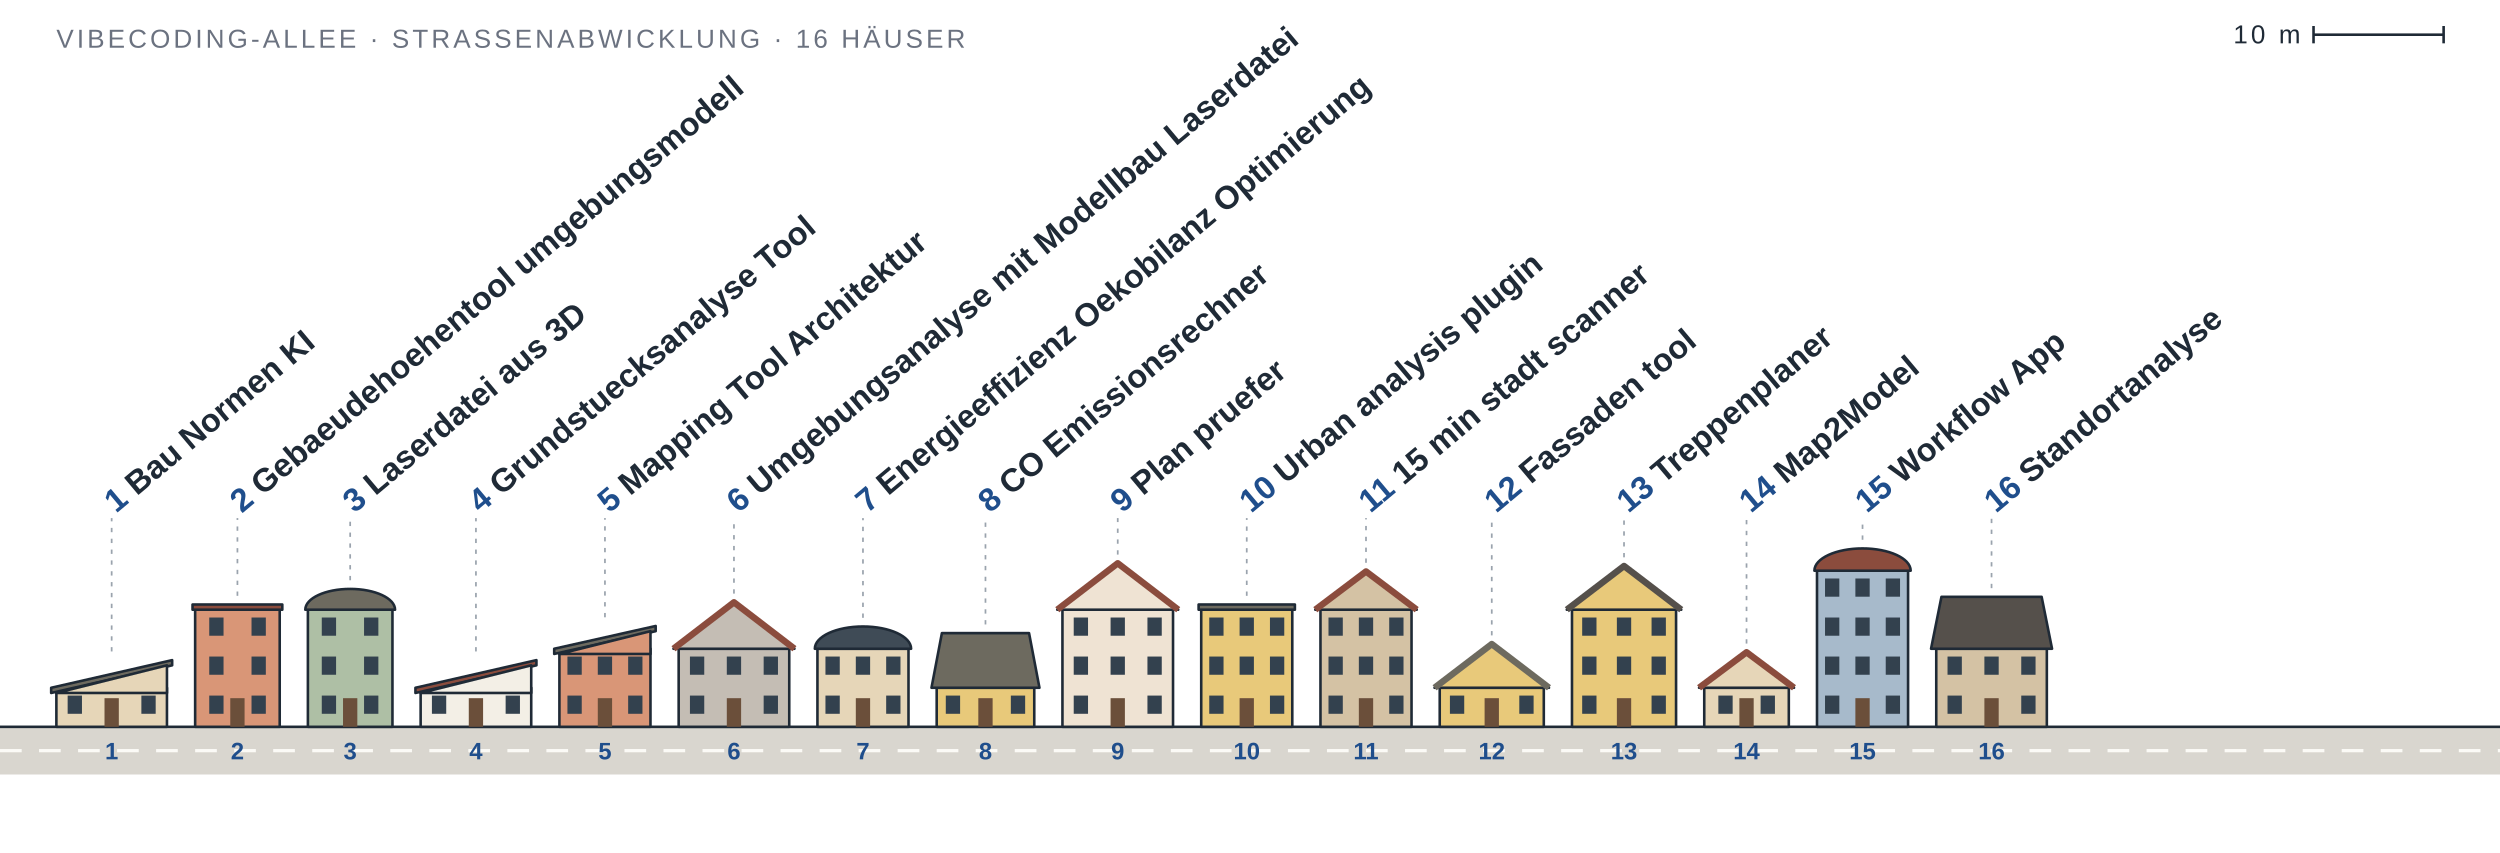
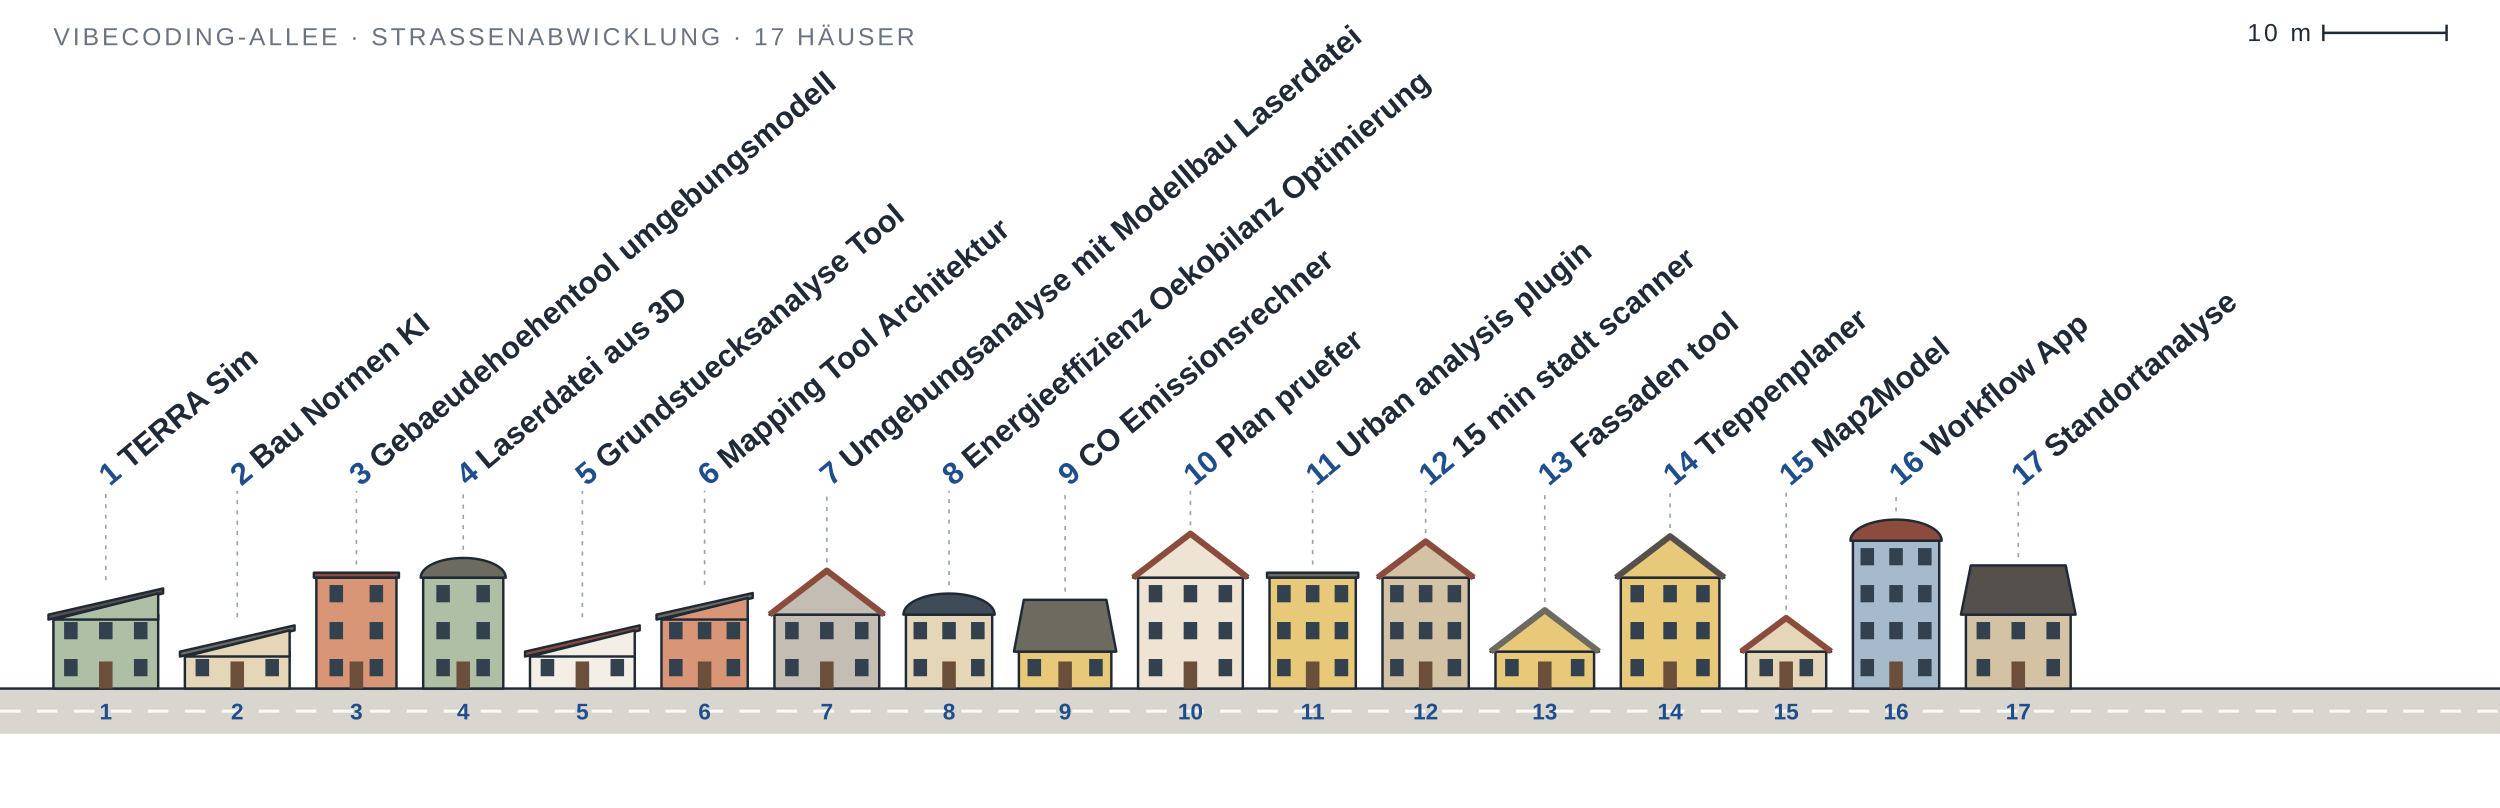
- <svg xmlns="http://www.w3.org/2000/svg" viewBox="0 0 1153 393" width="1153" height="393" role="img" aria-label="Vibecoding-Allee: 16 Projekte als Häuser">
+ <svg xmlns="http://www.w3.org/2000/svg" viewBox="0 0 1217 393" width="1217" height="393" role="img" aria-label="Vibecoding-Allee: 17 Projekte als Häuser">
  <style>
  text { font-family: 'Barlow Semi Condensed', 'Arial Narrow', 'Helvetica Neue', Arial, sans-serif; fill: #1f2a36; }
  .ink { stroke: #1f2a36; stroke-width: 1.2; stroke-linejoin: round; }
  .roofline { fill: none; stroke-width: 3; stroke-linejoin: round; }
  .thin { stroke: #6b7280; stroke-width: 1; }
  .crane { stroke: #e0a526; stroke-width: 2.4; }
  .win { fill: #33414e; }
  .door { fill: #6b4f3a; }
  .street { fill: #d9d6cf; }
  .dash { stroke: #fbfaf6; stroke-width: 1.5; stroke-dasharray: 10 8; }
  .leader { stroke: #9aa3ad; stroke-width: 0.8; stroke-dasharray: 2 3; }
  .label { font-size: 15px; font-weight: 600; }
  .num { fill: #1f4e8c; font-weight: 700; }
  .plate { font-size: 11px; font-weight: 700; fill: #1f4e8c; }
  .meta { font-size: 12px; letter-spacing: 0.12em; fill: #6b7280; }
  @media (prefers-color-scheme: dark) {
    text { fill: #e8e3d8; }
    .ink { stroke: #e8e3d8; }
    .street { fill: #2c3138; }
    .dash { stroke: #8b939c; }
    .num, .plate { fill: #8fb4e8; }
    .meta { fill: #9aa3ad; }
  }
</style>
-   <text class="meta" x="26" y="22">VIBECODING-ALLEE · STRASSENABWICKLUNG · 16 HÄUSER</text>
+   <text class="meta" x="26" y="22">VIBECODING-ALLEE · STRASSENABWICKLUNG · 17 HÄUSER</text>
  <g class="meta">
-     <line class="ink" x1="1067" y1="16" x2="1127" y2="16" />
-     <line class="ink" x1="1067" y1="12" x2="1067" y2="20" />
-     <line class="ink" x1="1127" y1="12" x2="1127" y2="20" />
-     <text x="1061" y="20" text-anchor="end">10 m</text>
+     <line class="ink" x1="1131" y1="16" x2="1191" y2="16" />
+     <line class="ink" x1="1131" y1="12" x2="1131" y2="20" />
+     <line class="ink" x1="1191" y1="12" x2="1191" y2="20" />
+     <text x="1125" y="20" text-anchor="end">10 m</text>
  </g>
-   <rect class="street" x="0" y="335.2" width="1153" height="22" />
-   <line class="ink" x1="0" y1="335.2" x2="1153" y2="335.2" />
-   <line class="dash" x1="0" y1="346.2" x2="1153" y2="346.2" />
-   <a href="https://github.com/Jade-HS-Vibecoding-WPK/Bau-Normen-KI">
-     <g>
-       <rect class="ink" x="26" y="317.2" width="51" height="18" fill="#e6d6b8" />
+   <rect class="street" x="0" y="335.2" width="1217" height="22" />
+   <line class="ink" x1="0" y1="335.2" x2="1217" y2="335.2" />
+   <line class="dash" x1="0" y1="346.2" x2="1217" y2="346.2" />
+   <a href="https://github.com/Jade-HS-Vibecoding-WPK/TERRA-Sim">
+     <g>
+       <rect class="ink" x="26" y="299.2" width="51" height="36" fill="#aebfa5" />
      <rect class="win" x="31.2" y="320.8" width="6.6" height="8.4" />
      <rect class="win" x="65.2" y="320.8" width="6.6" height="8.4" />
+       <rect class="win" x="31.2" y="302.8" width="6.6" height="8.4" />
+       <rect class="win" x="48.2" y="302.8" width="6.6" height="8.4" />
+       <rect class="win" x="65.2" y="302.8" width="6.6" height="8.4" />
      <rect class="door" x="48.2" y="322" width="6.6" height="13.2" />
-       <polygon class="ink" points="23.6,317.2 79.4,304.45 79.4,306.85 23.6,319.6" fill="#6d6a5f" />
-       <polygon class="ink" points="26,319.6 77,306.85 77,319.6" fill="#e6d6b8" />
-       <line class="leader" x1="51.5" y1="300.45" x2="51.5" y2="238.94" />
+       <polygon class="ink" points="23.6,299.2 79.4,286.45 79.4,288.85 23.6,301.6" fill="#55504b" />
+       <polygon class="ink" points="26,301.6 77,288.85 77,301.6" fill="#aebfa5" />
+       <line class="leader" x1="51.5" y1="282.45" x2="51.5" y2="238.94" />
      <text class="label" transform="translate(53.5,236.94) rotate(-40)">
-         <tspan class="num">1</tspan> Bau Normen KI</text>
+         <tspan class="num">1</tspan> TERRA Sim</text>
      <text class="plate" x="51.5" y="350.2" text-anchor="middle">1</text>
    </g>
  </a>
+   <a href="https://github.com/Jade-HS-Vibecoding-WPK/Bau-Normen-KI">
+     <g>
+       <rect class="ink" x="90" y="317.2" width="51" height="18" fill="#e6d6b8" />
+       <rect class="win" x="95.2" y="320.8" width="6.6" height="8.4" />
+       <rect class="win" x="129.2" y="320.8" width="6.6" height="8.4" />
+       <rect class="door" x="112.2" y="322" width="6.6" height="13.2" />
+       <polygon class="ink" points="87.6,317.2 143.4,304.45 143.4,306.85 87.6,319.6" fill="#6d6a5f" />
+       <polygon class="ink" points="90,319.6 141,306.85 141,319.6" fill="#e6d6b8" />
+       <line class="leader" x1="115.5" y1="300.45" x2="115.5" y2="238.94" />
+       <text class="label" transform="translate(117.5,236.94) rotate(-40)">
+         <tspan class="num">2</tspan> Bau Normen KI</text>
+       <text class="plate" x="115.5" y="350.2" text-anchor="middle">2</text>
+     </g>
+   </a>
  <a href="https://github.com/Jade-HS-Vibecoding-WPK/gebaeudehoehentool-umgebungsmodell">
    <g>
-       <rect class="ink" x="90" y="281.2" width="39" height="54" fill="#d99677" />
-       <rect class="win" x="96.5" y="320.8" width="6.6" height="8.4" />
-       <rect class="win" x="116.0" y="320.8" width="6.6" height="8.4" />
-       <rect class="win" x="96.5" y="302.8" width="6.6" height="8.4" />
-       <rect class="win" x="116.0" y="302.8" width="6.6" height="8.4" />
-       <rect class="win" x="96.5" y="284.8" width="6.6" height="8.4" />
-       <rect class="win" x="116.0" y="284.8" width="6.6" height="8.4" />
-       <rect class="door" x="106.2" y="322" width="6.6" height="13.2" />
-       <rect class="ink" x="88.8" y="278.8" width="41.4" height="2.4" fill="#8b4c3d" />
-       <line class="leader" x1="109.5" y1="274.8" x2="109.5" y2="238.94" />
-       <text class="label" transform="translate(111.5,236.94) rotate(-40)">
-         <tspan class="num">2</tspan> Gebaeudehoehentool umgebungsmodell</text>
-       <text class="plate" x="109.5" y="350.2" text-anchor="middle">2</text>
+       <rect class="ink" x="154" y="281.2" width="39" height="54" fill="#d99677" />
+       <rect class="win" x="160.4" y="320.8" width="6.6" height="8.4" />
+       <rect class="win" x="179.9" y="320.8" width="6.6" height="8.4" />
+       <rect class="win" x="160.4" y="302.8" width="6.6" height="8.4" />
+       <rect class="win" x="179.9" y="302.8" width="6.6" height="8.4" />
+       <rect class="win" x="160.4" y="284.8" width="6.6" height="8.4" />
+       <rect class="win" x="179.9" y="284.8" width="6.6" height="8.4" />
+       <rect class="door" x="170.2" y="322" width="6.6" height="13.2" />
+       <rect class="ink" x="152.8" y="278.8" width="41.4" height="2.4" fill="#8b4c3d" />
+       <line class="leader" x1="173.5" y1="274.8" x2="173.5" y2="238.94" />
+       <text class="label" transform="translate(175.5,236.94) rotate(-40)">
+         <tspan class="num">3</tspan> Gebaeudehoehentool umgebungsmodell</text>
+       <text class="plate" x="173.5" y="350.2" text-anchor="middle">3</text>
    </g>
  </a>
  <a href="https://github.com/Jade-HS-Vibecoding-WPK/laserdatei-aus-3D">
    <g>
-       <rect class="ink" x="142" y="281.2" width="39" height="54" fill="#aebfa5" />
-       <rect class="win" x="148.4" y="320.8" width="6.6" height="8.4" />
-       <rect class="win" x="167.9" y="320.8" width="6.6" height="8.4" />
-       <rect class="win" x="148.4" y="302.8" width="6.6" height="8.4" />
-       <rect class="win" x="167.9" y="302.8" width="6.6" height="8.4" />
-       <rect class="win" x="148.4" y="284.8" width="6.6" height="8.4" />
-       <rect class="win" x="167.9" y="284.8" width="6.6" height="8.4" />
-       <rect class="door" x="158.2" y="322" width="6.6" height="13.2" />
-       <path class="ink" d="M140.8,281.2 A20.7,9.585 0 0 1 182.2,281.2 Z" fill="#6d6a5f" />
-       <line class="leader" x1="161.5" y1="267.615" x2="161.5" y2="238.94" />
-       <text class="label" transform="translate(163.5,236.94) rotate(-40)">
-         <tspan class="num">3</tspan> Laserdatei aus 3D</text>
-       <text class="plate" x="161.5" y="350.2" text-anchor="middle">3</text>
+       <rect class="ink" x="206" y="281.2" width="39" height="54" fill="#aebfa5" />
+       <rect class="win" x="212.4" y="320.8" width="6.6" height="8.4" />
+       <rect class="win" x="231.9" y="320.8" width="6.6" height="8.4" />
+       <rect class="win" x="212.4" y="302.8" width="6.6" height="8.4" />
+       <rect class="win" x="231.9" y="302.8" width="6.6" height="8.4" />
+       <rect class="win" x="212.4" y="284.8" width="6.6" height="8.4" />
+       <rect class="win" x="231.9" y="284.8" width="6.6" height="8.4" />
+       <rect class="door" x="222.2" y="322" width="6.6" height="13.2" />
+       <path class="ink" d="M204.8,281.2 A20.7,9.585 0 0 1 246.2,281.2 Z" fill="#6d6a5f" />
+       <line class="leader" x1="225.5" y1="267.615" x2="225.5" y2="238.94" />
+       <text class="label" transform="translate(227.5,236.94) rotate(-40)">
+         <tspan class="num">4</tspan> Laserdatei aus 3D</text>
+       <text class="plate" x="225.5" y="350.2" text-anchor="middle">4</text>
    </g>
  </a>
  <a href="https://github.com/Jade-HS-Vibecoding-WPK/Grundstuecksanalyse-Tool">
    <g>
-       <rect class="ink" x="194" y="317.2" width="51" height="18" fill="#f3efe6" />
-       <rect class="win" x="199.2" y="320.8" width="6.6" height="8.4" />
-       <rect class="win" x="233.2" y="320.8" width="6.6" height="8.4" />
-       <rect class="door" x="216.2" y="322" width="6.6" height="13.2" />
-       <polygon class="ink" points="191.6,317.2 247.4,304.45 247.4,306.85 191.6,319.6" fill="#8b4c3d" />
-       <polygon class="ink" points="194,319.6 245,306.85 245,319.6" fill="#f3efe6" />
-       <line class="leader" x1="219.5" y1="300.45" x2="219.5" y2="238.94" />
-       <text class="label" transform="translate(221.5,236.94) rotate(-40)">
-         <tspan class="num">4</tspan> Grundstuecksanalyse Tool</text>
-       <text class="plate" x="219.5" y="350.2" text-anchor="middle">4</text>
+       <rect class="ink" x="258" y="317.2" width="51" height="18" fill="#f3efe6" />
+       <rect class="win" x="263.2" y="320.8" width="6.6" height="8.4" />
+       <rect class="win" x="297.2" y="320.8" width="6.6" height="8.4" />
+       <rect class="door" x="280.2" y="322" width="6.6" height="13.2" />
+       <polygon class="ink" points="255.6,317.2 311.4,304.45 311.4,306.85 255.6,319.6" fill="#8b4c3d" />
+       <polygon class="ink" points="258,319.6 309,306.85 309,319.6" fill="#f3efe6" />
+       <line class="leader" x1="283.5" y1="300.45" x2="283.5" y2="238.94" />
+       <text class="label" transform="translate(285.5,236.94) rotate(-40)">
+         <tspan class="num">5</tspan> Grundstuecksanalyse Tool</text>
+       <text class="plate" x="283.5" y="350.2" text-anchor="middle">5</text>
    </g>
  </a>
  <a href="https://github.com/Jade-HS-Vibecoding-WPK/Mapping-Tool-Architektur">
    <g>
-       <rect class="ink" x="258" y="299.2" width="42" height="36" fill="#d99677" />
-       <rect class="win" x="261.7" y="320.8" width="6.6" height="8.4" />
-       <rect class="win" x="289.7" y="320.8" width="6.6" height="8.4" />
-       <rect class="win" x="261.7" y="302.8" width="6.6" height="8.4" />
-       <rect class="win" x="275.7" y="302.8" width="6.6" height="8.4" />
-       <rect class="win" x="289.7" y="302.8" width="6.6" height="8.4" />
-       <rect class="door" x="275.7" y="322" width="6.6" height="13.2" />
-       <polygon class="ink" points="255.6,299.2 302.4,288.7 302.4,291.1 255.6,301.6" fill="#6d6a5f" />
-       <polygon class="ink" points="258,301.6 300,291.1 300,301.6" fill="#d99677" />
-       <line class="leader" x1="279" y1="284.7" x2="279" y2="238.94" />
-       <text class="label" transform="translate(281,236.94) rotate(-40)">
-         <tspan class="num">5</tspan> Mapping Tool Architektur</text>
-       <text class="plate" x="279" y="350.2" text-anchor="middle">5</text>
+       <rect class="ink" x="322" y="299.2" width="42" height="36" fill="#d99677" />
+       <rect class="win" x="325.7" y="320.8" width="6.6" height="8.4" />
+       <rect class="win" x="353.7" y="320.8" width="6.6" height="8.4" />
+       <rect class="win" x="325.7" y="302.8" width="6.6" height="8.4" />
+       <rect class="win" x="339.7" y="302.8" width="6.6" height="8.4" />
+       <rect class="win" x="353.7" y="302.8" width="6.6" height="8.4" />
+       <rect class="door" x="339.7" y="322" width="6.6" height="13.2" />
+       <polygon class="ink" points="319.6,299.2 366.4,288.7 366.4,291.1 319.6,301.6" fill="#6d6a5f" />
+       <polygon class="ink" points="322,301.6 364,291.1 364,301.6" fill="#d99677" />
+       <line class="leader" x1="343" y1="284.7" x2="343" y2="238.94" />
+       <text class="label" transform="translate(345,236.94) rotate(-40)">
+         <tspan class="num">6</tspan> Mapping Tool Architektur</text>
+       <text class="plate" x="343" y="350.2" text-anchor="middle">6</text>
    </g>
  </a>
  <a href="https://github.com/Jade-HS-Vibecoding-WPK/Umgebungsanalyse-mit-Modellbau-Laserdatei">
    <g>
-       <rect class="ink" x="313" y="299.2" width="51" height="36" fill="#c4bdb4" />
-       <rect class="win" x="318.2" y="320.8" width="6.6" height="8.4" />
-       <rect class="win" x="352.2" y="320.8" width="6.6" height="8.4" />
-       <rect class="win" x="318.2" y="302.8" width="6.6" height="8.4" />
-       <rect class="win" x="335.2" y="302.8" width="6.6" height="8.4" />
-       <rect class="win" x="352.2" y="302.8" width="6.6" height="8.4" />
-       <rect class="door" x="335.2" y="322" width="6.6" height="13.2" />
-       <polygon class="ink" points="310.6,299.2 338.5,277.78 366.4,299.2" fill="#c4bdb4" />
-       <polyline class="roofline" points="310.6,299.2 338.5,277.78 366.4,299.2" stroke="#8b4c3d" />
-       <line class="leader" x1="338.5" y1="273.78" x2="338.5" y2="238.94" />
-       <text class="label" transform="translate(340.5,236.94) rotate(-40)">
-         <tspan class="num">6</tspan> Umgebungsanalyse mit Modellbau Laserdatei</text>
-       <text class="plate" x="338.5" y="350.2" text-anchor="middle">6</text>
+       <rect class="ink" x="377" y="299.2" width="51" height="36" fill="#c4bdb4" />
+       <rect class="win" x="382.2" y="320.8" width="6.6" height="8.4" />
+       <rect class="win" x="416.2" y="320.8" width="6.6" height="8.4" />
+       <rect class="win" x="382.2" y="302.8" width="6.6" height="8.4" />
+       <rect class="win" x="399.2" y="302.8" width="6.6" height="8.4" />
+       <rect class="win" x="416.2" y="302.8" width="6.6" height="8.4" />
+       <rect class="door" x="399.2" y="322" width="6.6" height="13.2" />
+       <polygon class="ink" points="374.6,299.2 402.5,277.78 430.4,299.2" fill="#c4bdb4" />
+       <polyline class="roofline" points="374.6,299.2 402.5,277.78 430.4,299.2" stroke="#8b4c3d" />
+       <line class="leader" x1="402.5" y1="273.78" x2="402.5" y2="238.94" />
+       <text class="label" transform="translate(404.5,236.94) rotate(-40)">
+         <tspan class="num">7</tspan> Umgebungsanalyse mit Modellbau Laserdatei</text>
+       <text class="plate" x="402.5" y="350.2" text-anchor="middle">7</text>
    </g>
  </a>
  <a href="https://github.com/Jade-HS-Vibecoding-WPK/Energieeffizienz-Oekobilanz-Optimierung">
    <g>
-       <rect class="ink" x="377" y="299.2" width="42" height="36" fill="#e6d6b8" />
-       <rect class="win" x="380.7" y="320.8" width="6.6" height="8.4" />
-       <rect class="win" x="408.7" y="320.8" width="6.6" height="8.4" />
-       <rect class="win" x="380.7" y="302.8" width="6.6" height="8.4" />
-       <rect class="win" x="394.7" y="302.8" width="6.6" height="8.4" />
-       <rect class="win" x="408.7" y="302.8" width="6.6" height="8.4" />
-       <rect class="door" x="394.7" y="322" width="6.6" height="13.2" />
-       <path class="ink" d="M375.8,299.2 A22.2,10.26 0 0 1 420.2,299.2 Z" fill="#3f4b56" />
-       <line class="leader" x1="398" y1="284.94" x2="398" y2="238.94" />
-       <text class="label" transform="translate(400,236.94) rotate(-40)">
-         <tspan class="num">7</tspan> Energieeffizienz Oekobilanz Optimierung</text>
-       <text class="plate" x="398" y="350.2" text-anchor="middle">7</text>
+       <rect class="ink" x="441" y="299.2" width="42" height="36" fill="#e6d6b8" />
+       <rect class="win" x="444.7" y="320.8" width="6.6" height="8.4" />
+       <rect class="win" x="472.7" y="320.8" width="6.6" height="8.4" />
+       <rect class="win" x="444.7" y="302.8" width="6.6" height="8.4" />
+       <rect class="win" x="458.7" y="302.8" width="6.6" height="8.4" />
+       <rect class="win" x="472.7" y="302.8" width="6.6" height="8.4" />
+       <rect class="door" x="458.7" y="322" width="6.6" height="13.2" />
+       <path class="ink" d="M439.8,299.2 A22.2,10.26 0 0 1 484.2,299.2 Z" fill="#3f4b56" />
+       <line class="leader" x1="462" y1="284.94" x2="462" y2="238.94" />
+       <text class="label" transform="translate(464,236.94) rotate(-40)">
+         <tspan class="num">8</tspan> Energieeffizienz Oekobilanz Optimierung</text>
+       <text class="plate" x="462" y="350.2" text-anchor="middle">8</text>
    </g>
  </a>
  <a href="https://github.com/Jade-HS-Vibecoding-WPK/CO-Emissionsrechner">
    <g>
-       <rect class="ink" x="432" y="317.2" width="45" height="18" fill="#e8c97a" />
-       <rect class="win" x="436.2" y="320.8" width="6.6" height="8.4" />
-       <rect class="win" x="466.2" y="320.8" width="6.6" height="8.4" />
-       <rect class="door" x="451.2" y="322" width="6.6" height="13.2" />
-       <polygon class="ink" points="429.6,317.2 434.4,292 474.6,292 479.4,317.2" fill="#6d6a5f" />
-       <line class="leader" x1="454.5" y1="288" x2="454.5" y2="238.94" />
-       <text class="label" transform="translate(456.5,236.94) rotate(-40)">
-         <tspan class="num">8</tspan> CO Emissionsrechner</text>
-       <text class="plate" x="454.5" y="350.2" text-anchor="middle">8</text>
+       <rect class="ink" x="496" y="317.2" width="45" height="18" fill="#e8c97a" />
+       <rect class="win" x="500.2" y="320.8" width="6.6" height="8.4" />
+       <rect class="win" x="530.2" y="320.8" width="6.6" height="8.4" />
+       <rect class="door" x="515.2" y="322" width="6.6" height="13.2" />
+       <polygon class="ink" points="493.6,317.2 498.4,292 538.6,292 543.4,317.2" fill="#6d6a5f" />
+       <line class="leader" x1="518.5" y1="288" x2="518.5" y2="238.94" />
+       <text class="label" transform="translate(520.5,236.94) rotate(-40)">
+         <tspan class="num">9</tspan> CO Emissionsrechner</text>
+       <text class="plate" x="518.5" y="350.2" text-anchor="middle">9</text>
    </g>
  </a>
  <a href="https://github.com/Jade-HS-Vibecoding-WPK/plan-pruefer">
    <g>
-       <rect class="ink" x="490" y="281.2" width="51" height="54" fill="#efe3d3" />
-       <rect class="win" x="495.2" y="320.8" width="6.6" height="8.4" />
-       <rect class="win" x="529.2" y="320.8" width="6.6" height="8.4" />
-       <rect class="win" x="495.2" y="302.8" width="6.6" height="8.4" />
-       <rect class="win" x="512.2" y="302.8" width="6.6" height="8.4" />
-       <rect class="win" x="529.2" y="302.8" width="6.6" height="8.4" />
-       <rect class="win" x="495.2" y="284.8" width="6.6" height="8.4" />
-       <rect class="win" x="512.2" y="284.8" width="6.6" height="8.4" />
-       <rect class="win" x="529.2" y="284.8" width="6.6" height="8.4" />
-       <rect class="door" x="512.2" y="322" width="6.6" height="13.2" />
-       <polygon class="ink" points="487.6,281.2 515.5,259.78 543.4,281.2" fill="#efe3d3" />
-       <polyline class="roofline" points="487.6,281.2 515.5,259.78 543.4,281.2" stroke="#8b4c3d" />
-       <line class="leader" x1="515.5" y1="255.78" x2="515.5" y2="238.94" />
-       <text class="label" transform="translate(517.5,236.94) rotate(-40)">
-         <tspan class="num">9</tspan> Plan pruefer</text>
-       <text class="plate" x="515.5" y="350.2" text-anchor="middle">9</text>
+       <rect class="ink" x="554" y="281.2" width="51" height="54" fill="#efe3d3" />
+       <rect class="win" x="559.2" y="320.8" width="6.6" height="8.4" />
+       <rect class="win" x="593.2" y="320.8" width="6.6" height="8.4" />
+       <rect class="win" x="559.2" y="302.8" width="6.6" height="8.4" />
+       <rect class="win" x="576.2" y="302.8" width="6.6" height="8.4" />
+       <rect class="win" x="593.2" y="302.8" width="6.6" height="8.4" />
+       <rect class="win" x="559.2" y="284.8" width="6.6" height="8.4" />
+       <rect class="win" x="576.2" y="284.8" width="6.6" height="8.4" />
+       <rect class="win" x="593.2" y="284.8" width="6.6" height="8.4" />
+       <rect class="door" x="576.2" y="322" width="6.6" height="13.2" />
+       <polygon class="ink" points="551.6,281.2 579.5,259.78 607.4,281.2" fill="#efe3d3" />
+       <polyline class="roofline" points="551.6,281.2 579.5,259.78 607.4,281.2" stroke="#8b4c3d" />
+       <line class="leader" x1="579.5" y1="255.78" x2="579.5" y2="238.94" />
+       <text class="label" transform="translate(581.5,236.94) rotate(-40)">
+         <tspan class="num">10</tspan> Plan pruefer</text>
+       <text class="plate" x="579.5" y="350.2" text-anchor="middle">10</text>
    </g>
  </a>
  <a href="https://github.com/Jade-HS-Vibecoding-WPK/urban-analysis-plugin">
    <g>
-       <rect class="ink" x="554" y="281.2" width="42" height="54" fill="#e8c97a" />
-       <rect class="win" x="557.7" y="320.8" width="6.6" height="8.4" />
-       <rect class="win" x="585.7" y="320.8" width="6.6" height="8.4" />
-       <rect class="win" x="557.7" y="302.8" width="6.6" height="8.4" />
-       <rect class="win" x="571.7" y="302.8" width="6.6" height="8.4" />
-       <rect class="win" x="585.7" y="302.8" width="6.6" height="8.4" />
-       <rect class="win" x="557.7" y="284.8" width="6.6" height="8.4" />
-       <rect class="win" x="571.7" y="284.8" width="6.6" height="8.4" />
-       <rect class="win" x="585.7" y="284.8" width="6.6" height="8.4" />
-       <rect class="door" x="571.7" y="322" width="6.6" height="13.2" />
-       <rect class="ink" x="552.8" y="278.8" width="44.4" height="2.4" fill="#6d6a5f" />
-       <line class="leader" x1="575" y1="274.8" x2="575" y2="238.94" />
-       <text class="label" transform="translate(577,236.94) rotate(-40)">
-         <tspan class="num">10</tspan> Urban analysis plugin</text>
-       <text class="plate" x="575" y="350.2" text-anchor="middle">10</text>
+       <rect class="ink" x="618" y="281.2" width="42" height="54" fill="#e8c97a" />
+       <rect class="win" x="621.7" y="320.8" width="6.6" height="8.4" />
+       <rect class="win" x="649.7" y="320.8" width="6.6" height="8.4" />
+       <rect class="win" x="621.7" y="302.8" width="6.6" height="8.4" />
+       <rect class="win" x="635.7" y="302.8" width="6.6" height="8.4" />
+       <rect class="win" x="649.7" y="302.8" width="6.6" height="8.4" />
+       <rect class="win" x="621.7" y="284.8" width="6.6" height="8.4" />
+       <rect class="win" x="635.7" y="284.8" width="6.6" height="8.4" />
+       <rect class="win" x="649.7" y="284.8" width="6.6" height="8.4" />
+       <rect class="door" x="635.7" y="322" width="6.6" height="13.2" />
+       <rect class="ink" x="616.8" y="278.8" width="44.4" height="2.4" fill="#6d6a5f" />
+       <line class="leader" x1="639" y1="274.8" x2="639" y2="238.94" />
+       <text class="label" transform="translate(641,236.94) rotate(-40)">
+         <tspan class="num">11</tspan> Urban analysis plugin</text>
+       <text class="plate" x="639" y="350.2" text-anchor="middle">11</text>
    </g>
  </a>
  <a href="https://github.com/Jade-HS-Vibecoding-WPK/15-min-stadt-scanner">
    <g>
-       <rect class="ink" x="609" y="281.2" width="42" height="54" fill="#d4c2a4" />
-       <rect class="win" x="612.7" y="320.8" width="6.6" height="8.4" />
-       <rect class="win" x="640.7" y="320.8" width="6.6" height="8.4" />
-       <rect class="win" x="612.7" y="302.8" width="6.6" height="8.4" />
-       <rect class="win" x="626.7" y="302.8" width="6.6" height="8.4" />
-       <rect class="win" x="640.7" y="302.8" width="6.6" height="8.4" />
-       <rect class="win" x="612.7" y="284.8" width="6.6" height="8.4" />
-       <rect class="win" x="626.7" y="284.8" width="6.6" height="8.4" />
-       <rect class="win" x="640.7" y="284.8" width="6.6" height="8.4" />
-       <rect class="door" x="626.7" y="322" width="6.6" height="13.2" />
-       <polygon class="ink" points="606.6,281.2 630,263.56 653.4,281.2" fill="#d4c2a4" />
-       <polyline class="roofline" points="606.6,281.2 630,263.56 653.4,281.2" stroke="#8b4c3d" />
-       <line class="leader" x1="630" y1="259.56" x2="630" y2="238.94" />
-       <text class="label" transform="translate(632,236.94) rotate(-40)">
-         <tspan class="num">11</tspan> 15 min stadt scanner</text>
-       <text class="plate" x="630" y="350.2" text-anchor="middle">11</text>
+       <rect class="ink" x="673" y="281.2" width="42" height="54" fill="#d4c2a4" />
+       <rect class="win" x="676.7" y="320.8" width="6.6" height="8.4" />
+       <rect class="win" x="704.7" y="320.8" width="6.6" height="8.4" />
+       <rect class="win" x="676.7" y="302.8" width="6.6" height="8.4" />
+       <rect class="win" x="690.7" y="302.8" width="6.6" height="8.4" />
+       <rect class="win" x="704.7" y="302.8" width="6.6" height="8.4" />
+       <rect class="win" x="676.7" y="284.8" width="6.6" height="8.4" />
+       <rect class="win" x="690.7" y="284.8" width="6.6" height="8.4" />
+       <rect class="win" x="704.7" y="284.8" width="6.6" height="8.4" />
+       <rect class="door" x="690.7" y="322" width="6.6" height="13.2" />
+       <polygon class="ink" points="670.6,281.2 694,263.56 717.4,281.2" fill="#d4c2a4" />
+       <polyline class="roofline" points="670.6,281.2 694,263.56 717.4,281.2" stroke="#8b4c3d" />
+       <line class="leader" x1="694" y1="259.56" x2="694" y2="238.94" />
+       <text class="label" transform="translate(696,236.94) rotate(-40)">
+         <tspan class="num">12</tspan> 15 min stadt scanner</text>
+       <text class="plate" x="694" y="350.2" text-anchor="middle">12</text>
    </g>
  </a>
  <a href="https://github.com/Jade-HS-Vibecoding-WPK/fassaden-tool">
    <g>
-       <rect class="ink" x="664" y="317.2" width="48" height="18" fill="#e8c97a" />
-       <rect class="win" x="668.7" y="320.8" width="6.6" height="8.4" />
-       <rect class="win" x="700.7" y="320.8" width="6.6" height="8.4" />
-       <rect class="door" x="684.7" y="322" width="6.6" height="13.2" />
-       <polygon class="ink" points="661.6,317.2 688,297.04 714.4,317.2" fill="#e8c97a" />
-       <polyline class="roofline" points="661.6,317.2 688,297.04 714.4,317.2" stroke="#6d6a5f" />
-       <line class="leader" x1="688" y1="293.04" x2="688" y2="238.94" />
-       <text class="label" transform="translate(690,236.94) rotate(-40)">
-         <tspan class="num">12</tspan> Fassaden tool</text>
-       <text class="plate" x="688" y="350.2" text-anchor="middle">12</text>
+       <rect class="ink" x="728" y="317.2" width="48" height="18" fill="#e8c97a" />
+       <rect class="win" x="732.7" y="320.8" width="6.6" height="8.4" />
+       <rect class="win" x="764.7" y="320.8" width="6.6" height="8.4" />
+       <rect class="door" x="748.7" y="322" width="6.6" height="13.2" />
+       <polygon class="ink" points="725.6,317.2 752,297.04 778.4,317.2" fill="#e8c97a" />
+       <polyline class="roofline" points="725.6,317.2 752,297.04 778.4,317.2" stroke="#6d6a5f" />
+       <line class="leader" x1="752" y1="293.04" x2="752" y2="238.94" />
+       <text class="label" transform="translate(754,236.94) rotate(-40)">
+         <tspan class="num">13</tspan> Fassaden tool</text>
+       <text class="plate" x="752" y="350.2" text-anchor="middle">13</text>
    </g>
  </a>
  <a href="https://github.com/Jade-HS-Vibecoding-WPK/treppenplaner">
    <g>
-       <rect class="ink" x="725" y="281.2" width="48" height="54" fill="#e8c97a" />
-       <rect class="win" x="729.7" y="320.8" width="6.6" height="8.4" />
-       <rect class="win" x="761.7" y="320.8" width="6.6" height="8.4" />
-       <rect class="win" x="729.7" y="302.8" width="6.6" height="8.4" />
-       <rect class="win" x="745.7" y="302.8" width="6.6" height="8.4" />
-       <rect class="win" x="761.7" y="302.8" width="6.6" height="8.4" />
-       <rect class="win" x="729.7" y="284.8" width="6.6" height="8.4" />
-       <rect class="win" x="745.7" y="284.8" width="6.6" height="8.4" />
-       <rect class="win" x="761.7" y="284.8" width="6.6" height="8.4" />
-       <rect class="door" x="745.7" y="322" width="6.6" height="13.2" />
-       <polygon class="ink" points="722.6,281.2 749,261.04 775.4,281.2" fill="#e8c97a" />
-       <polyline class="roofline" points="722.6,281.2 749,261.04 775.4,281.2" stroke="#55504b" />
-       <line class="leader" x1="749" y1="257.04" x2="749" y2="238.94" />
-       <text class="label" transform="translate(751,236.94) rotate(-40)">
-         <tspan class="num">13</tspan> Treppenplaner</text>
-       <text class="plate" x="749" y="350.2" text-anchor="middle">13</text>
+       <rect class="ink" x="789" y="281.2" width="48" height="54" fill="#e8c97a" />
+       <rect class="win" x="793.7" y="320.8" width="6.6" height="8.4" />
+       <rect class="win" x="825.7" y="320.8" width="6.6" height="8.4" />
+       <rect class="win" x="793.7" y="302.8" width="6.6" height="8.4" />
+       <rect class="win" x="809.7" y="302.8" width="6.6" height="8.4" />
+       <rect class="win" x="825.7" y="302.8" width="6.6" height="8.4" />
+       <rect class="win" x="793.7" y="284.8" width="6.6" height="8.4" />
+       <rect class="win" x="809.7" y="284.8" width="6.6" height="8.4" />
+       <rect class="win" x="825.7" y="284.8" width="6.6" height="8.4" />
+       <rect class="door" x="809.7" y="322" width="6.6" height="13.2" />
+       <polygon class="ink" points="786.6,281.2 813,261.04 839.4,281.2" fill="#e8c97a" />
+       <polyline class="roofline" points="786.6,281.2 813,261.04 839.4,281.2" stroke="#55504b" />
+       <line class="leader" x1="813" y1="257.04" x2="813" y2="238.94" />
+       <text class="label" transform="translate(815,236.94) rotate(-40)">
+         <tspan class="num">14</tspan> Treppenplaner</text>
+       <text class="plate" x="813" y="350.2" text-anchor="middle">14</text>
    </g>
  </a>
  <a href="https://github.com/Jade-HS-Vibecoding-WPK/Map2Model">
    <g>
-       <rect class="ink" x="786" y="317.2" width="39" height="18" fill="#e6d6b8" />
-       <rect class="win" x="792.5" y="320.8" width="6.6" height="8.4" />
-       <rect class="win" x="812.0" y="320.8" width="6.6" height="8.4" />
-       <rect class="door" x="802.2" y="322" width="6.6" height="13.2" />
-       <polygon class="ink" points="783.6,317.2 805.5,300.82 827.4,317.2" fill="#e6d6b8" />
-       <polyline class="roofline" points="783.6,317.2 805.5,300.82 827.4,317.2" stroke="#8b4c3d" />
-       <line class="leader" x1="805.5" y1="296.82" x2="805.5" y2="238.94" />
-       <text class="label" transform="translate(807.5,236.94) rotate(-40)">
-         <tspan class="num">14</tspan> Map2Model</text>
-       <text class="plate" x="805.5" y="350.2" text-anchor="middle">14</text>
+       <rect class="ink" x="850" y="317.2" width="39" height="18" fill="#e6d6b8" />
+       <rect class="win" x="856.5" y="320.8" width="6.6" height="8.4" />
+       <rect class="win" x="876.0" y="320.8" width="6.6" height="8.4" />
+       <rect class="door" x="866.2" y="322" width="6.6" height="13.2" />
+       <polygon class="ink" points="847.6,317.2 869.5,300.82 891.4,317.2" fill="#e6d6b8" />
+       <polyline class="roofline" points="847.6,317.2 869.5,300.82 891.4,317.2" stroke="#8b4c3d" />
+       <line class="leader" x1="869.5" y1="296.82" x2="869.5" y2="238.94" />
+       <text class="label" transform="translate(871.5,236.94) rotate(-40)">
+         <tspan class="num">15</tspan> Map2Model</text>
+       <text class="plate" x="869.5" y="350.2" text-anchor="middle">15</text>
    </g>
  </a>
  <a href="https://github.com/Jade-HS-Vibecoding-WPK/Workflow_App">
    <g>
-       <rect class="ink" x="838" y="263.2" width="42" height="72" fill="#a7bacb" />
-       <rect class="win" x="841.7" y="320.8" width="6.6" height="8.4" />
-       <rect class="win" x="869.7" y="320.8" width="6.6" height="8.4" />
-       <rect class="win" x="841.7" y="302.8" width="6.6" height="8.4" />
-       <rect class="win" x="855.7" y="302.8" width="6.6" height="8.4" />
-       <rect class="win" x="869.7" y="302.8" width="6.6" height="8.4" />
-       <rect class="win" x="841.7" y="284.8" width="6.6" height="8.4" />
-       <rect class="win" x="855.7" y="284.8" width="6.6" height="8.4" />
-       <rect class="win" x="869.7" y="284.8" width="6.6" height="8.4" />
-       <rect class="win" x="841.7" y="266.8" width="6.6" height="8.4" />
-       <rect class="win" x="855.7" y="266.8" width="6.6" height="8.4" />
-       <rect class="win" x="869.7" y="266.8" width="6.6" height="8.4" />
-       <rect class="door" x="855.7" y="322" width="6.6" height="13.2" />
-       <path class="ink" d="M836.8,263.2 A22.2,10.26 0 0 1 881.2,263.2 Z" fill="#8b4c3d" />
-       <line class="leader" x1="859" y1="248.94" x2="859" y2="238.94" />
-       <text class="label" transform="translate(861,236.94) rotate(-40)">
-         <tspan class="num">15</tspan> Workflow App</text>
-       <text class="plate" x="859" y="350.2" text-anchor="middle">15</text>
+       <rect class="ink" x="902" y="263.2" width="42" height="72" fill="#a7bacb" />
+       <rect class="win" x="905.7" y="320.8" width="6.6" height="8.4" />
+       <rect class="win" x="933.7" y="320.8" width="6.6" height="8.4" />
+       <rect class="win" x="905.7" y="302.8" width="6.6" height="8.4" />
+       <rect class="win" x="919.7" y="302.8" width="6.6" height="8.4" />
+       <rect class="win" x="933.7" y="302.8" width="6.6" height="8.4" />
+       <rect class="win" x="905.7" y="284.8" width="6.6" height="8.4" />
+       <rect class="win" x="919.7" y="284.8" width="6.6" height="8.4" />
+       <rect class="win" x="933.7" y="284.8" width="6.6" height="8.4" />
+       <rect class="win" x="905.7" y="266.8" width="6.6" height="8.4" />
+       <rect class="win" x="919.7" y="266.8" width="6.6" height="8.4" />
+       <rect class="win" x="933.7" y="266.8" width="6.6" height="8.4" />
+       <rect class="door" x="919.7" y="322" width="6.6" height="13.2" />
+       <path class="ink" d="M900.8,263.2 A22.2,10.26 0 0 1 945.2,263.2 Z" fill="#8b4c3d" />
+       <line class="leader" x1="923" y1="248.94" x2="923" y2="238.94" />
+       <text class="label" transform="translate(925,236.94) rotate(-40)">
+         <tspan class="num">16</tspan> Workflow App</text>
+       <text class="plate" x="923" y="350.2" text-anchor="middle">16</text>
    </g>
  </a>
  <a href="https://github.com/Jade-HS-Vibecoding-WPK/Standortanalyse-">
    <g>
-       <rect class="ink" x="893" y="299.2" width="51" height="36" fill="#d4c2a4" />
-       <rect class="win" x="898.2" y="320.8" width="6.6" height="8.4" />
-       <rect class="win" x="932.2" y="320.8" width="6.6" height="8.4" />
-       <rect class="win" x="898.2" y="302.8" width="6.6" height="8.4" />
-       <rect class="win" x="915.2" y="302.8" width="6.6" height="8.4" />
-       <rect class="win" x="932.2" y="302.8" width="6.6" height="8.4" />
-       <rect class="door" x="915.2" y="322" width="6.6" height="13.2" />
-       <polygon class="ink" points="890.6,299.2 895.4,275.26 941.6,275.26 946.4,299.2" fill="#55504b" />
-       <line class="leader" x1="918.5" y1="271.26" x2="918.5" y2="238.94" />
-       <text class="label" transform="translate(920.5,236.94) rotate(-40)">
-         <tspan class="num">16</tspan> Standortanalyse</text>
-       <text class="plate" x="918.5" y="350.2" text-anchor="middle">16</text>
+       <rect class="ink" x="957" y="299.2" width="51" height="36" fill="#d4c2a4" />
+       <rect class="win" x="962.2" y="320.8" width="6.6" height="8.4" />
+       <rect class="win" x="996.2" y="320.8" width="6.6" height="8.4" />
+       <rect class="win" x="962.2" y="302.8" width="6.6" height="8.4" />
+       <rect class="win" x="979.2" y="302.8" width="6.6" height="8.4" />
+       <rect class="win" x="996.2" y="302.8" width="6.6" height="8.4" />
+       <rect class="door" x="979.2" y="322" width="6.6" height="13.2" />
+       <polygon class="ink" points="954.6,299.2 959.4,275.26 1005.6,275.26 1010.4,299.2" fill="#55504b" />
+       <line class="leader" x1="982.5" y1="271.26" x2="982.5" y2="238.94" />
+       <text class="label" transform="translate(984.5,236.94) rotate(-40)">
+         <tspan class="num">17</tspan> Standortanalyse</text>
+       <text class="plate" x="982.5" y="350.2" text-anchor="middle">17</text>
    </g>
  </a>
</svg>
